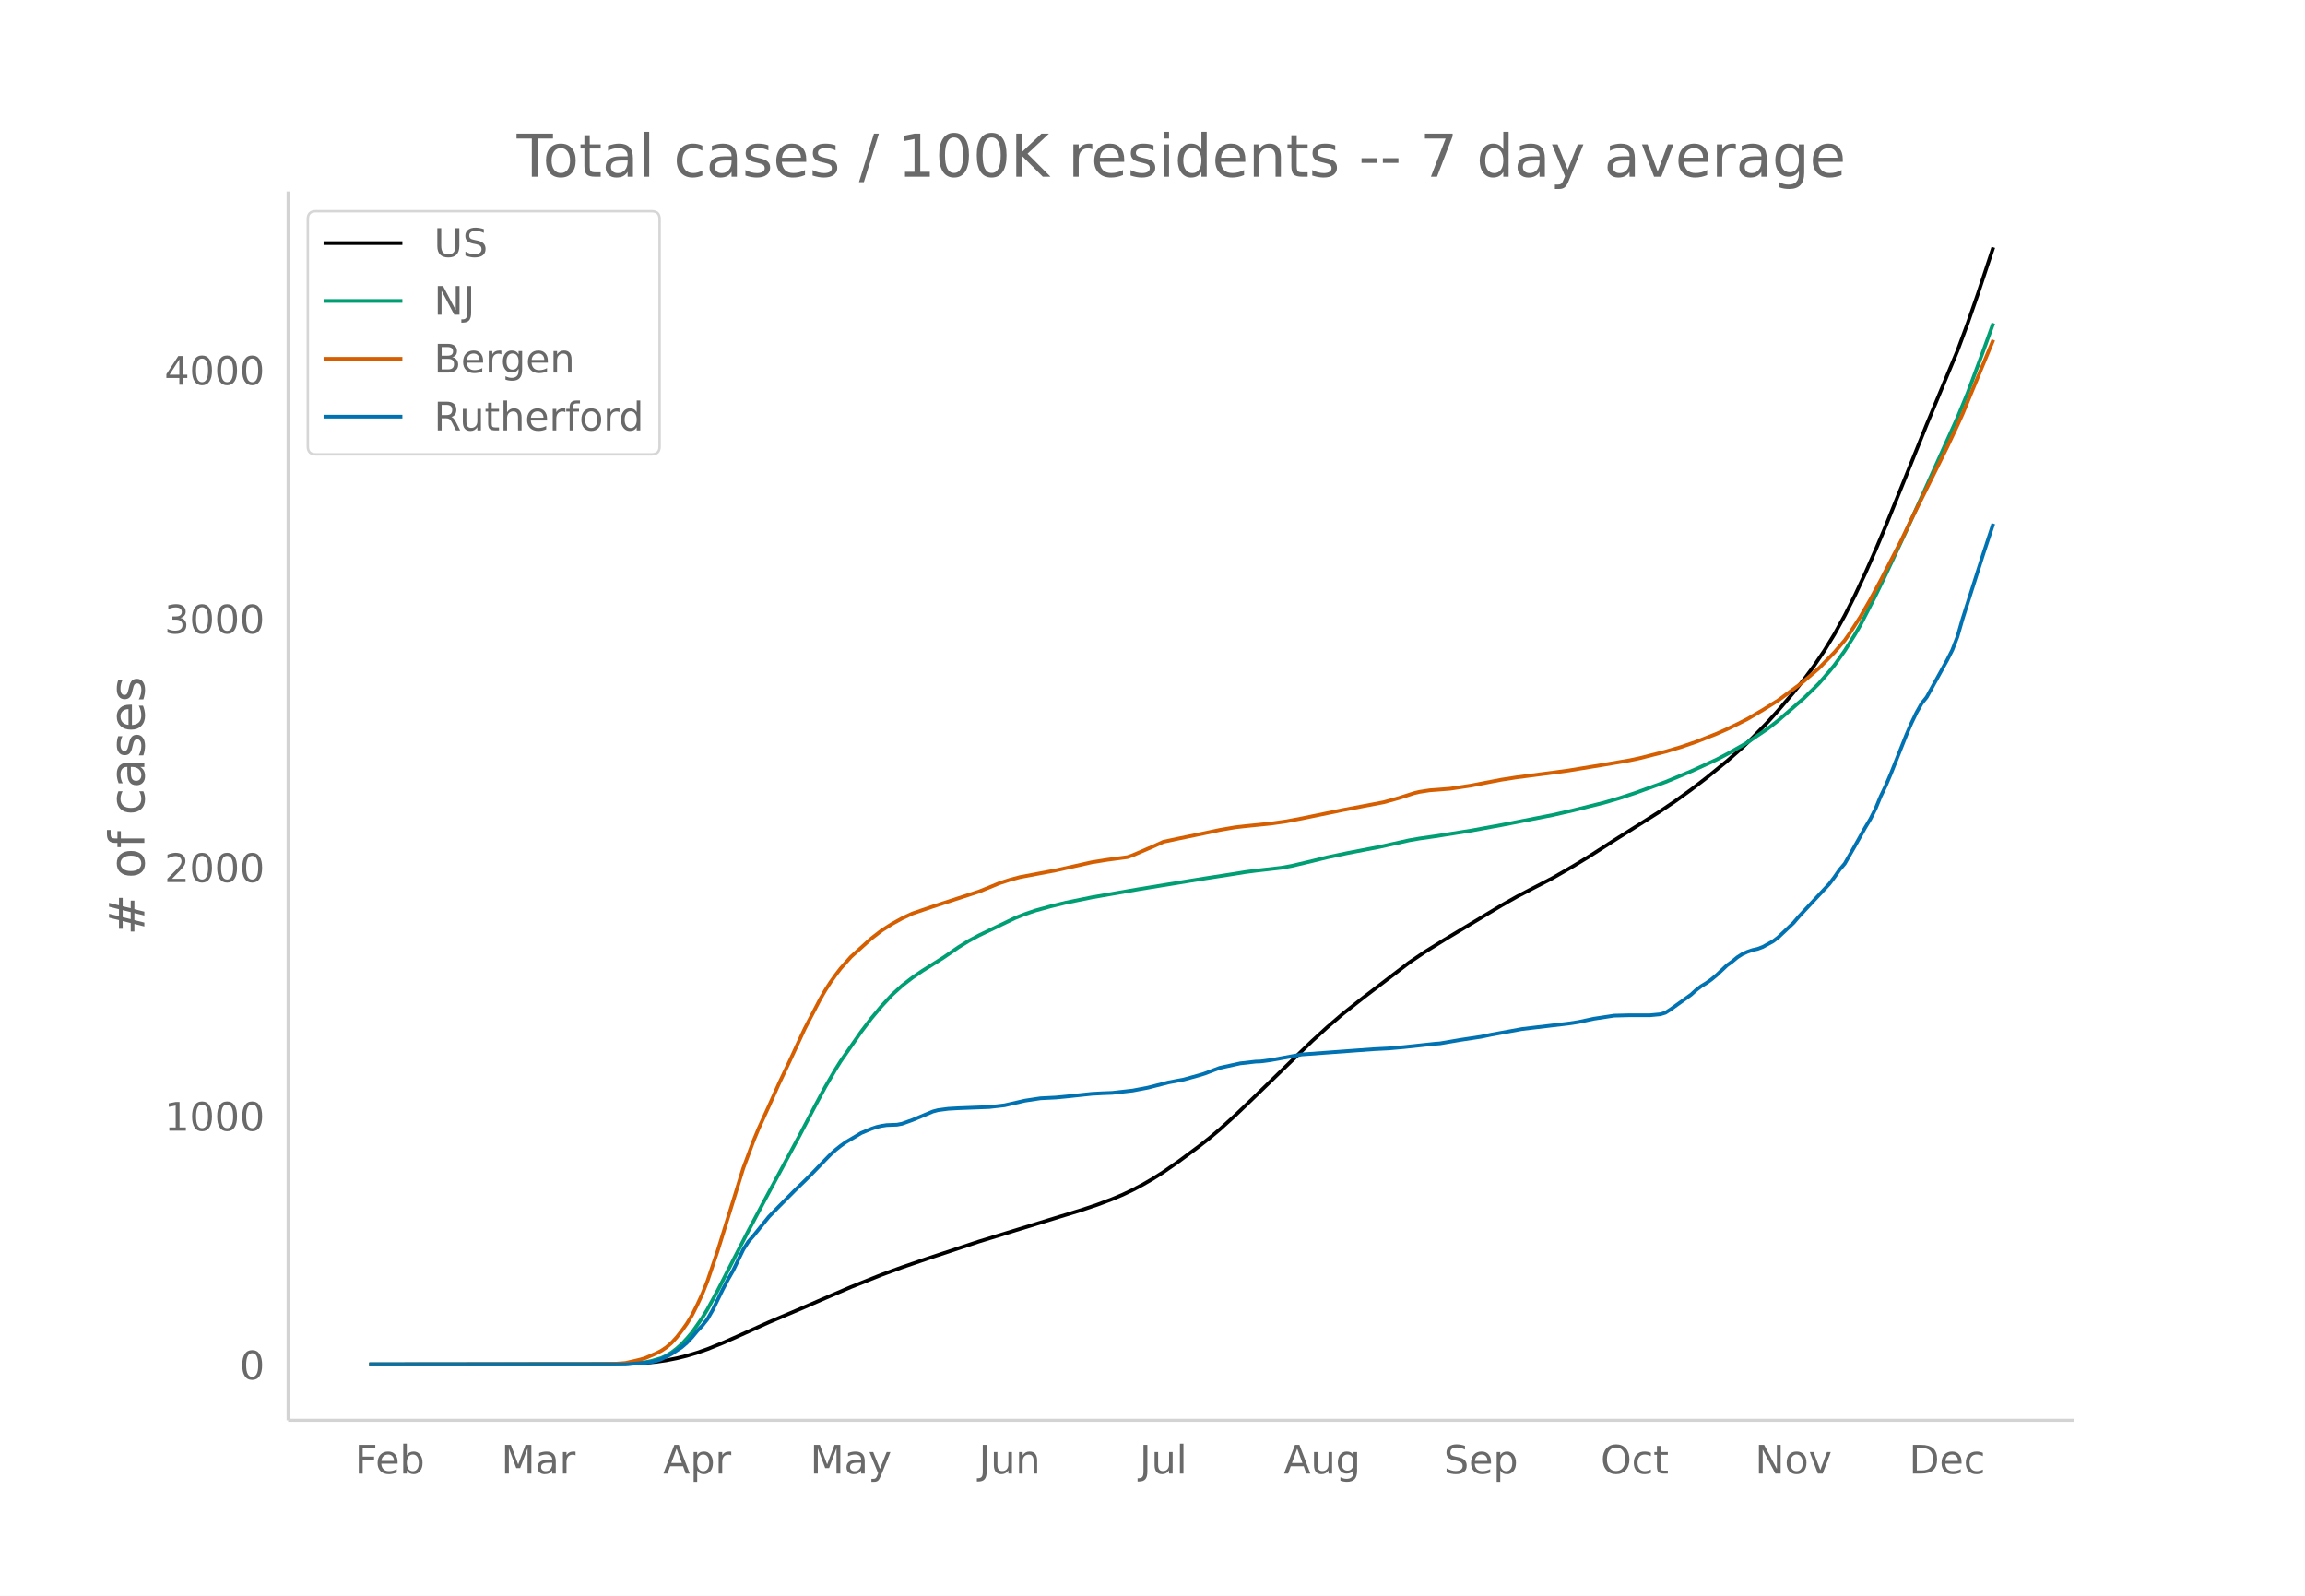
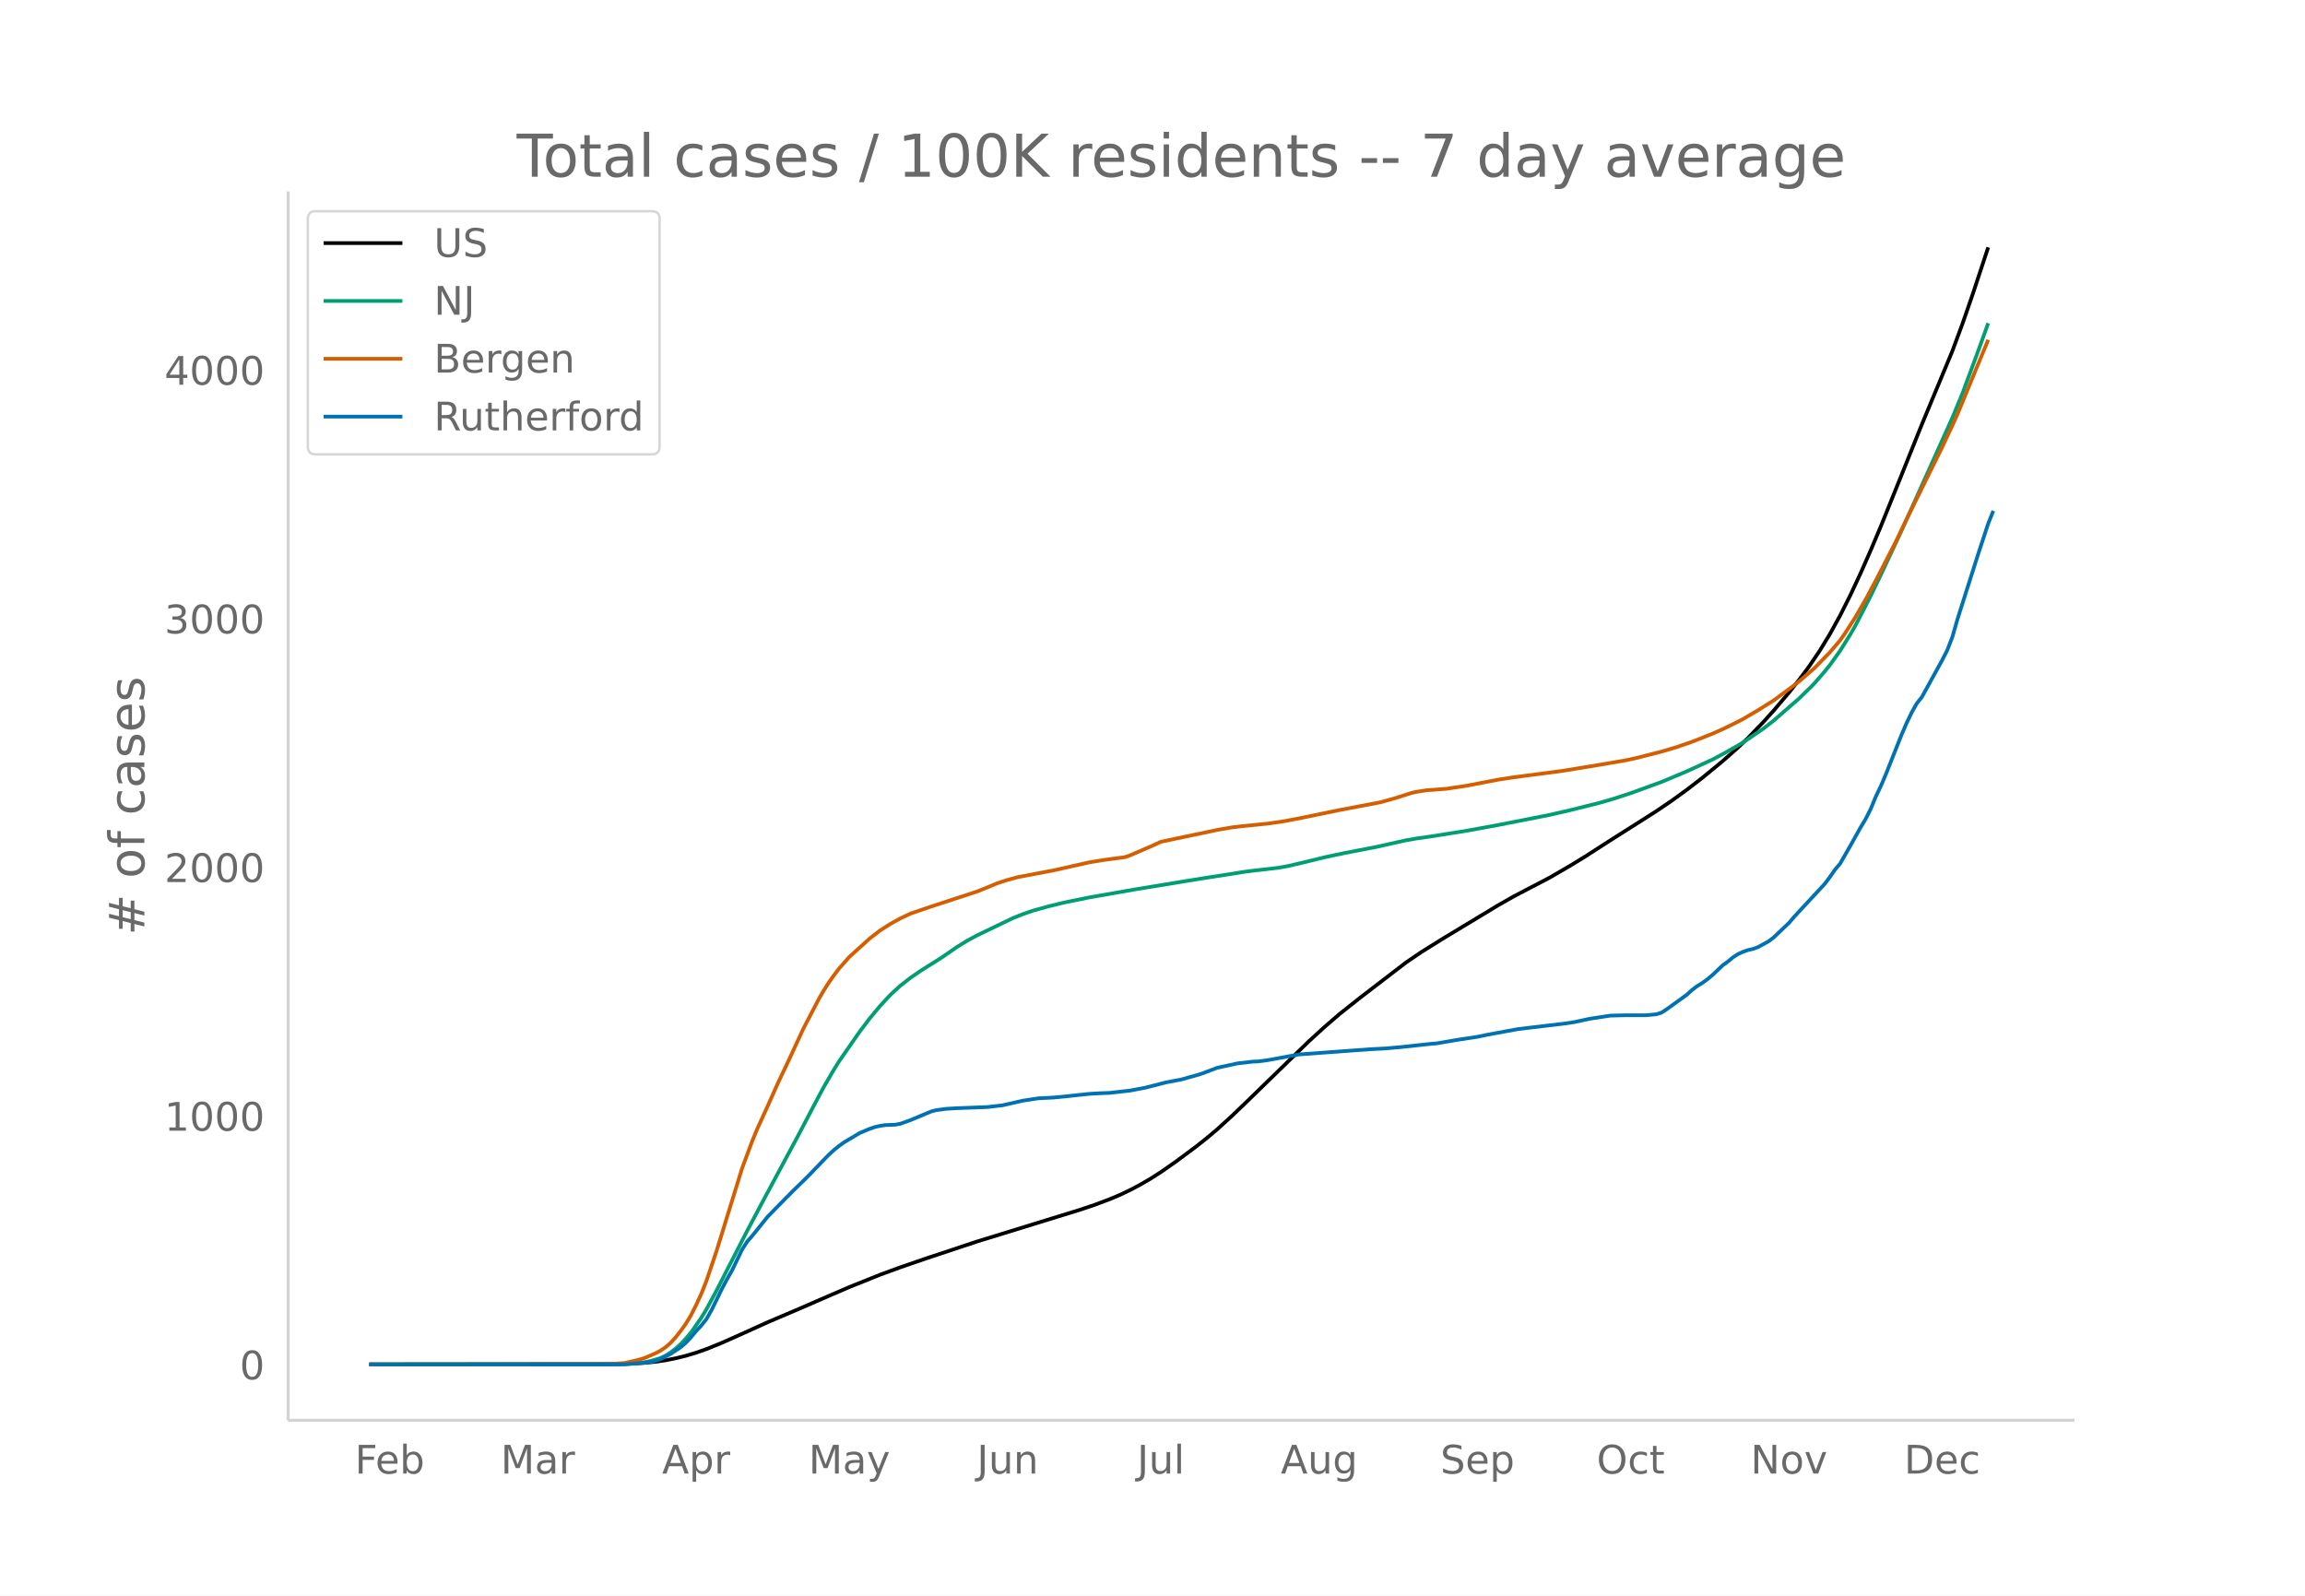
<svg xmlns="http://www.w3.org/2000/svg" xmlns:xlink="http://www.w3.org/1999/xlink" height="864" viewBox="0 0 936 648" width="1248">
  <defs>
    <style>*{stroke-linecap:butt;stroke-linejoin:round}</style>
  </defs>
  <g id="figure_1">
    <path d="M0 648h936V0H0z" fill="#fff" id="patch_1" />
    <g id="axes_1">
      <path d="M117 576.72h725.4V77.76H117z" fill="none" id="patch_2" />
-       <path clip-path="url(#pbe5aaaaf0e)" d="M149.973 554.04l97.774-.096 8.32-.184 6.242-.356 4.16-.422 4.161-.601 4.16-.83 4.161-1.021 4.16-1.25 4.161-1.454 6.241-2.524 6.241-2.758 12.482-5.63 14.562-6.188 8.321-3.623 10.402-4.47 12.482-4.997 8.32-3.038 10.402-3.567 20.803-6.888 33.285-10.23 8.321-2.555 6.241-2.085 6.241-2.34 4.16-1.745 4.161-1.98 4.16-2.2 4.161-2.415 4.161-2.643 6.24-4.357 8.322-6.174 4.16-3.292 4.161-3.491 6.241-5.662 6.241-5.98 24.964-24.207 6.24-5.69 6.241-5.362 8.322-6.576 18.722-14.328 6.241-4.229 8.321-5.176 22.884-13.774 6.24-3.545 6.241-3.27 8.322-4.312 8.32-4.805 6.242-3.799 10.401-6.678 8.321-5.248 10.402-6.588 6.24-4.219 6.242-4.507 6.24-4.797 8.322-6.808 6.24-5.505 4.161-3.978 6.241-6.457 4.16-4.613 6.242-7.325 4.16-5.192 4.16-5.595 4.161-6.137 4.161-6.792 4.16-7.53 4.161-8.23 4.16-8.884 4.161-9.406 4.161-9.822 8.321-20.558 8.321-20.66 12.482-29.929 4.16-11.202 4.161-11.977 6.241-18.844h0" fill="none" stroke="#000" stroke-linecap="round" stroke-width="1.5" id="line2d_1" />
-       <path clip-path="url(#pbe5aaaaf0e)" d="M149.973 554.04l99.854-.072 6.24-.222 4.162-.344 2.08-.295 2.08-.433 4.16-1.199 2.081-.996 2.08-1.289 2.08-1.59 2.08-1.864 2.081-2.24 2.08-2.44 4.161-5.938 2.08-3.422 4.161-7.652 4.16-8.148 8.322-16.133 6.24-11.734 14.563-27.002 6.24-11.894 4.161-7.77 4.16-7.12 2.081-3.314 8.321-11.945 4.161-5.493 4.16-4.97 4.161-4.488 4.16-3.81 4.161-3.22 4.16-2.845 8.322-5.224 6.241-4.291 4.16-2.572 4.161-2.242 14.562-7 4.16-1.648 4.161-1.426 6.241-1.713 6.241-1.525 10.402-2.115 18.722-3.264 20.803-3.401 6.241-1.008 12.482-1.932 4.16-.68 4.161-.542 10.402-1.19 4.16-.751 8.322-1.964 6.24-1.538 8.322-1.75 12.481-2.396 12.482-2.769 4.16-.718 6.242-.89 14.562-2.306 12.482-2.28 20.803-4.066 8.32-1.897 12.483-3.107 6.24-1.831 6.241-2.048 12.482-4.526 10.402-4.345 10.401-4.777 4.16-2.191 6.242-3.524 2.08-1.239 8.321-5.63 4.16-3.238 10.402-9.031 4.16-4.05 2.081-2.087 4.16-4.817 2.081-2.543 4.16-5.821 4.161-6.621 2.08-3.598 6.241-12.117 4.161-8.579 8.321-17.72 20.803-46.034 4.16-10.053 6.242-16.78 4.16-11.512h0" fill="none" stroke="#009e73" stroke-linecap="round" stroke-width="1.5" id="line2d_2" />
-       <path clip-path="url(#pbe5aaaaf0e)" d="M149.973 554.04l93.613-.093 6.241-.173 4.16-.308 4.161-.942 2.08-.513 2.08-.657 4.161-1.803 2.08-1.061 2.081-1.407 2.08-1.8 2.08-2.284 2.08-2.649 2.081-2.898 2.08-3.416 2.08-4.14 2.081-4.476 2.08-5.201 4.161-12.286 10.401-33.563 4.161-11.14 2.08-4.997 4.161-9.079 4.16-9.286 4.161-8.752 6.241-13.442 4.16-7.953 2.081-3.985 2.08-3.599 2.08-3.238 2.08-2.933 2.081-2.723 4.16-4.686 6.242-5.623 2.08-1.87 4.16-3.208 4.161-2.645 4.16-2.305 4.161-1.951 8.322-2.834 18.722-6.095 4.16-1.671 4.161-1.722 4.161-1.345 4.16-1.119 14.563-2.75 14.562-3.264 6.24-.998 8.322-1.111 2.08-.745 8.321-3.574 4.161-1.9 6.24-1.325 10.402-2.152 6.241-1.33 6.241-1.069 4.16-.48 10.402-1.052 6.241-.892 6.241-1.186 16.642-3.413 16.643-3.154 6.24-1.74 6.242-1.995 2.08-.49 4.16-.638 4.161-.307 4.16-.332 8.322-1.257 8.321-1.607 4.16-.794 6.242-.969 14.562-1.892 6.24-.844 14.563-2.384 10.401-1.783 4.16-.886 10.402-2.639 6.241-1.85 6.241-2.143 8.321-3.282 4.16-1.84 4.161-2.009 4.161-2.118 6.24-3.658 6.242-3.915 8.32-6.13 2.081-1.636 6.241-5.371 6.241-6.399 4.16-4.834 2.08-2.964 4.162-6.442 4.16-7.195 4.16-7.717 8.322-16.1 4.16-8.692 14.563-29.38 4.16-8.845 2.08-4.591 12.482-30.097h0" fill="none" stroke="#d55e00" stroke-linecap="round" stroke-width="1.5" id="line2d_3" />
-       <path clip-path="url(#pbe5aaaaf0e)" d="M149.973 554.04h104.015l8.32-.71 2.081-.236 2.08-.473 2.08-.709 4.161-2.128 4.16-2.758 2.081-1.813 2.08-2.206 2.08-2.522 2.081-2.207 2.08-2.6 2.08-3.626 4.161-8.512 2.08-3.94 2.08-3.625 4.161-8.59 2.08-3.232 2.081-2.364 6.241-7.724 4.16-4.255 6.241-6.305 4.161-4.02 2.08-2.049 6.241-6.462 2.08-2.128 2.08-1.891 2.081-1.656 2.08-1.497 4.161-2.443 2.08-1.261 4.161-1.734 2.08-.71 2.08-.472 2.08-.315 4.161-.158 2.08-.394 4.161-1.497 8.322-3.468 2.08-.552 4.16-.551 4.161-.237 12.482-.473 6.24-.709 8.322-1.891 6.24-.946 6.242-.315 4.16-.394 10.402-1.104 4.16-.236 4.161-.158 8.321-.945 6.241-1.183 8.321-2.128 6.241-1.182 6.241-1.733 2.08-.631 6.241-2.364 8.321-1.813 6.241-.71 2.08-.078 4.161-.552 12.482-2.285 29.124-2.128 6.241-.315 6.241-.552 12.482-1.34 2.08-.157 4.16-.71 4.161-.709 8.321-1.26 4.161-.868 12.482-2.285 18.723-2.207 4.16-.63 6.241-1.34 8.321-1.261 6.241-.158h8.321l4.16-.394 2.081-.63 2.08-1.34 8.322-5.99 2.08-1.891 2.08-1.576 2.08-1.261 2.08-1.498 2.081-1.734 4.16-3.94 2.081-1.498 2.08-1.733 2.08-1.34 2.081-.946 2.08-.71 2.08-.472 2.08-.788 4.161-2.286 2.08-1.576 6.242-5.91 2.08-2.444 12.482-13.398 2.08-2.758 2.08-2.995 2.08-2.443 4.161-7.25 4.16-7.409 2.081-3.467 2.08-4.098 2.08-5.044 2.081-4.335 2.08-4.886 6.241-15.683 2.08-4.808 2.08-4.334 2.081-3.704 2.08-2.601 8.322-15.053 2.08-4.098 2.08-5.36 2.08-7.25 8.322-26.086 4.16-12.61h0" fill="none" stroke="#0072b2" stroke-linecap="round" stroke-width="1.5" id="line2d_4" />
+       <path clip-path="url(#p68cc20bfe9)" d="M149.973 554.04l97.466-.096 8.295-.184 6.222-.356 4.147-.422 4.148-.601 4.147-.83 4.148-1.021 4.147-1.25 4.148-1.454 6.22-2.524 6.222-2.758 12.443-5.63 14.516-6.188 8.295-3.623 10.369-4.47 12.442-4.997 8.295-3.038 10.37-3.567 20.737-6.888 33.18-10.23 8.295-2.555 6.221-2.085 6.221-2.34 4.148-1.745 4.147-1.98 4.148-2.2 4.147-2.415 4.148-2.643 6.221-4.357 8.295-6.174 4.148-3.292 4.147-3.491 6.222-5.662 6.22-5.98 24.886-24.207 6.221-5.69 6.221-5.362 8.295-6.576 18.664-14.328 6.222-4.229 8.295-5.176 22.81-13.774 6.222-3.545 6.221-3.27 8.295-4.312 8.295-4.805 6.222-3.799 10.369-6.678 8.295-5.248 10.368-6.588 6.222-4.219 6.22-4.507 6.222-4.797 8.295-6.808 6.221-5.505 4.148-3.978 6.221-6.457 4.148-4.613 6.221-7.325 4.148-5.192 4.147-5.595 4.148-6.137 4.147-6.792 4.148-7.53 4.147-8.23 4.148-8.884 4.147-9.406 4.148-9.822 8.295-20.558 8.295-20.66 12.442-29.929 4.148-11.202 4.147-11.977 6.222-18.844h0" fill="none" stroke="#000" stroke-linecap="round" stroke-width="1.5" id="line2d_1" />
+       <path clip-path="url(#p68cc20bfe9)" d="M149.973 554.04l99.54-.072 6.221-.222 4.148-.344 2.074-.295 2.073-.433 4.148-1.199 2.074-.996 2.073-1.289 2.074-1.59 2.074-1.864 2.074-2.24 2.073-2.44 4.148-5.938 2.074-3.422 4.147-7.652 4.148-8.148 8.295-16.133 6.221-11.734 14.516-27.002 6.222-11.894 4.147-7.77 4.148-7.12 2.073-3.314 8.295-11.945 4.148-5.493 4.147-4.97 4.148-4.488 4.147-3.81 4.148-3.22 4.147-2.845 8.295-5.224 6.222-4.291 4.147-2.572 4.148-2.242 14.516-7 4.148-1.648 4.147-1.426 6.221-1.713 6.222-1.525 10.368-2.115 18.664-3.264 20.738-3.401 6.221-1.008 12.443-1.932 4.147-.68 4.148-.542 10.368-1.19 4.148-.751 8.295-1.964 6.221-1.538 8.295-1.75 12.443-2.396 12.442-2.769 4.148-.718 6.221-.89 14.516-2.306 12.443-2.28 20.737-4.066 8.295-1.897 12.443-3.107 6.221-1.831 6.222-2.048 12.442-4.526 10.369-4.345 10.369-4.777 4.147-2.191 6.221-3.524 2.074-1.239 8.295-5.63 4.148-3.238 10.369-9.031 4.147-4.05 2.074-2.087 4.147-4.817 2.074-2.543 4.148-5.821 4.147-6.621 2.074-3.598 6.221-12.117 4.148-8.579 8.295-17.72 20.737-46.034 4.148-10.053 6.221-16.78 4.148-11.512h0" fill="none" stroke="#009e73" stroke-linecap="round" stroke-width="1.5" id="line2d_2" />
+       <path clip-path="url(#p68cc20bfe9)" d="M149.973 554.04l93.319-.093 6.221-.173 4.148-.308 4.147-.942 2.074-.513 2.074-.657 4.147-1.803 2.074-1.061 2.074-1.407 2.073-1.8 2.074-2.284 2.074-2.649 2.074-2.898 2.073-3.416 2.074-4.14 2.074-4.476 2.074-5.201 4.147-12.286 10.369-33.563 4.147-11.14 2.074-4.997 4.148-9.079 4.147-9.286 4.148-8.752 6.221-13.442 4.148-7.953 2.073-3.985 2.074-3.599 2.074-3.238 2.074-2.933 2.073-2.723 4.148-4.686 6.221-5.623 2.074-1.87 4.147-3.208 4.148-2.645 4.147-2.305 4.148-1.951 8.295-2.834 18.664-6.095 4.147-1.671 4.148-1.722 4.147-1.345 4.148-1.119 14.516-2.75 14.516-3.264 6.222-.998 8.295-1.111 2.073-.745 8.295-3.574 4.148-1.9 6.221-1.325 10.369-2.152 6.221-1.33 6.222-1.069 4.147-.48 10.369-1.052 6.221-.892 6.221-1.186 16.59-3.413 16.59-3.154 6.222-1.74 6.221-1.995 2.074-.49 4.147-.638 4.148-.307 4.147-.332 8.295-1.257 8.295-1.607 4.148-.794 6.221-.969 14.516-1.892 6.222-.844 14.516-2.384 10.369-1.783 4.147-.886 10.37-2.639 6.22-1.85 6.222-2.143 8.295-3.282 4.147-1.84 4.148-2.009 4.147-2.118 6.221-3.658 6.222-3.915 8.295-6.13 2.074-1.636 6.22-5.371 6.222-6.399 4.148-4.834 2.073-2.964 4.148-6.442 4.147-7.195 4.148-7.717 8.295-16.1 4.147-8.692 14.517-29.38 4.147-8.845 2.074-4.591 12.443-30.097h0" fill="none" stroke="#d55e00" stroke-linecap="round" stroke-width="1.5" id="line2d_3" />
+       <path clip-path="url(#p68cc20bfe9)" d="M149.973 554.04H253.66l8.295-.71 2.073-.236 2.074-.473 2.074-.709 4.147-2.128 4.148-2.758 2.074-1.813 2.073-2.206 2.074-2.522 2.074-2.207 2.074-2.6 2.073-3.626 4.148-8.512 2.074-3.94 2.073-3.625 4.148-8.59 2.074-3.232 2.073-2.364 6.222-7.724 4.147-4.255 6.222-6.305 4.147-4.02 2.074-2.049 6.221-6.462 2.074-2.128 2.074-1.891 2.073-1.656 2.074-1.497 4.148-2.443 2.073-1.261 4.148-1.734 2.074-.71 2.073-.472 2.074-.315 4.148-.158 2.073-.394 4.148-1.497 8.295-3.468 2.074-.552 4.147-.551 4.148-.237 12.442-.473 6.222-.709 8.295-1.891 6.22-.946 6.222-.315 4.148-.394 10.368-1.104 4.148-.236 4.147-.158 8.295-.945 6.222-1.183 8.295-2.128 6.221-1.182 6.221-1.733 2.074-.631 6.221-2.364 8.295-1.813 6.222-.71 2.073-.078 4.148-.552 12.442-2.285 29.033-2.128 6.221-.315 6.222-.552 12.442-1.34 2.074-.157 4.147-.71 4.148-.709 8.295-1.26 4.147-.868 12.443-2.285 18.664-2.207 4.147-.63 6.222-1.34 8.295-1.261 6.22-.158h8.296l4.147-.394 2.074-.63 2.074-1.34 8.295-5.99 2.074-1.891 2.073-1.576 2.074-1.261 2.074-1.498 2.074-1.734 4.147-3.94 2.074-1.498 2.074-1.733 2.073-1.34 2.074-.946 2.074-.71 2.074-.472 2.073-.788 4.148-2.286 2.074-1.576 6.221-5.91 2.074-2.444 12.442-13.398 2.074-2.758 2.074-2.995 2.074-2.443 4.147-7.25 4.148-7.409 2.073-3.467 2.074-4.098 2.074-5.044 2.074-4.335 2.073-4.886 6.222-15.683 2.073-4.808 2.074-4.334 2.074-3.704 2.074-2.601 8.295-15.053 2.073-4.098 2.074-5.36 2.074-7.25 8.295-26.086 4.148-12.61 2.073-5.201h0" fill="none" stroke="#0072b2" stroke-linecap="round" stroke-width="1.5" id="line2d_4" />
      <path d="M117 576.72V77.76" fill="none" stroke="#d3d3d3" stroke-linecap="square" stroke-width="1.25" id="patch_3" />
      <path d="M117 576.72h725.4" fill="none" stroke="#d3d3d3" stroke-linecap="square" stroke-width="1.25" id="patch_4" />
      <g id="matplotlib.axis_1">
        <g id="xtick_1">
-           <g transform="matrix(.16 0 0 -.16 144.131 598.378)" fill="#696969" id="text_1">
+           <g transform="matrix(.16 0 0 -.16 144.105 598.378)" fill="#696969" id="text_1">
            <defs>
              <path d="M9.813 72.906h41.89v-8.312H19.672V43.109h28.906v-8.297H19.672V0h-9.86z" id="DejaVuSans-70" />
              <path d="M56.203 29.594v-4.39H14.891q.593-9.282 5.593-14.142 5-4.859 13.938-4.859 5.172 0 10.031 1.266 4.86 1.265 9.656 3.812v-8.5Q49.266.734 44.187-.344 39.11-1.422 33.892-1.422q-13.094 0-20.735 7.61-7.64 7.625-7.64 20.625 0 13.421 7.25 21.296Q20.016 56 32.328 56q11.031 0 17.453-7.11 6.422-7.093 6.422-19.296zm-8.984 2.64q-.094 7.36-4.125 11.75-4.032 4.407-10.672 4.407-7.516 0-12.031-4.25-4.516-4.25-5.203-11.97z" id="DejaVuSans-101" />
              <path d="M48.688 27.297q0 9.906-4.079 15.547-4.078 5.64-11.203 5.64-7.14 0-11.218-5.64-4.079-5.64-4.079-15.547 0-9.906 4.078-15.547 4.079-5.64 11.22-5.64 7.124 0 11.202 5.64t4.078 15.547zM18.108 46.39q2.844 4.875 7.157 7.234Q29.594 56 35.594 56q9.968 0 16.187-7.906 6.235-7.907 6.235-20.797T51.78 6.484q-6.218-7.906-16.187-7.906-6 0-10.328 2.375-4.313 2.375-7.157 7.25V0H9.08v75.984h9.03z" id="DejaVuSans-98" />
            </defs>
            <use xlink:href="#DejaVuSans-70" />
            <use x="52.02" xlink:href="#DejaVuSans-101" />
            <use x="113.543" xlink:href="#DejaVuSans-98" />
          </g>
        </g>
        <g id="xtick_2">
-           <g transform="matrix(.16 0 0 -.16 203.529 598.378)" fill="#696969" id="text_2">
+           <g transform="matrix(.16 0 0 -.16 203.313 598.378)" fill="#696969" id="text_2">
            <defs>
              <path d="M9.813 72.906h14.703l18.593-49.61 18.703 49.61h14.704V0H66.89v64.016l-18.797-50h-9.907l-18.796 50V0H9.813z" id="DejaVuSans-77" />
              <path d="M34.281 27.484q-10.89 0-15.093-2.484-4.204-2.484-4.204-8.5 0-4.781 3.157-7.594 3.156-2.797 8.562-2.797 7.485 0 12 5.297 4.516 5.297 4.516 14.078v2zm17.922 3.72V0H43.22v8.297Q40.14 3.328 35.547.953q-4.594-2.375-11.234-2.375-8.391 0-13.36 4.719Q6 8.016 6 15.922q0 9.219 6.172 13.906 6.187 4.688 18.437 4.688h12.61v.89q0 6.203-4.078 9.594-4.078 3.39-11.453 3.39-4.688 0-9.141-1.124-4.438-1.125-8.531-3.375v8.312q4.921 1.906 9.562 2.844 4.64.953 9.031.953 11.875 0 17.735-6.156 5.86-6.14 5.86-18.64z" id="DejaVuSans-97" />
              <path d="M41.11 46.297q-1.516.875-3.297 1.281Q36.03 48 33.89 48q-7.625 0-11.703-4.953-4.079-4.953-4.079-14.234V0H9.08v54.688h9.03v-8.5q2.844 4.984 7.375 7.39Q30.031 56 36.531 56q.922 0 2.047-.125 1.125-.11 2.484-.36z" id="DejaVuSans-114" />
            </defs>
            <use xlink:href="#DejaVuSans-77" />
            <use x="86.279" xlink:href="#DejaVuSans-97" />
            <use x="147.559" xlink:href="#DejaVuSans-114" />
          </g>
        </g>
        <g id="xtick_3">
-           <g transform="matrix(.16 0 0 -.16 269.272 598.378)" fill="#696969" id="text_3">
+           <g transform="matrix(.16 0 0 -.16 268.853 598.378)" fill="#696969" id="text_3">
            <defs>
              <path d="M34.188 63.188L20.797 26.906h26.812zm-5.579 9.718h11.188L67.578 0h-10.25l-6.64 18.703h-32.86L11.188 0H.78z" id="DejaVuSans-65" />
              <path d="M18.11 8.203v-29H9.077v75.484h9.031v-8.296q2.844 4.875 7.157 7.234Q29.594 56 35.594 56q9.968 0 16.187-7.906 6.235-7.907 6.235-20.797T51.78 6.484q-6.218-7.906-16.187-7.906-6 0-10.328 2.375-4.313 2.375-7.157 7.25zm30.578 19.094q0 9.906-4.079 15.547-4.078 5.64-11.203 5.64-7.14 0-11.218-5.64-4.079-5.64-4.079-15.547 0-9.906 4.078-15.547 4.079-5.64 11.22-5.64 7.124 0 11.202 5.64t4.078 15.547z" id="DejaVuSans-112" />
            </defs>
            <use xlink:href="#DejaVuSans-65" />
            <use x="68.408" xlink:href="#DejaVuSans-112" />
            <use x="131.885" xlink:href="#DejaVuSans-114" />
          </g>
        </g>
        <g id="xtick_4">
-           <g transform="matrix(.16 0 0 -.16 328.98 598.378)" fill="#696969" id="text_4">
+           <g transform="matrix(.16 0 0 -.16 328.366 598.378)" fill="#696969" id="text_4">
            <defs>
              <path d="M32.172-5.078q-3.797-9.766-7.422-12.735-3.61-2.984-9.656-2.984H7.906v7.516h5.282q3.703 0 5.75 1.765Q21-9.766 23.483-3.219l1.61 4.094-22.11 53.813H12.5l17.094-42.766 17.093 42.766h9.516z" id="DejaVuSans-121" />
            </defs>
            <use xlink:href="#DejaVuSans-77" />
            <use x="86.279" xlink:href="#DejaVuSans-97" />
            <use x="147.559" xlink:href="#DejaVuSans-121" />
          </g>
        </g>
        <g id="xtick_5">
-           <g transform="matrix(.16 0 0 -.16 397.51 598.378)" fill="#696969" id="text_5">
+           <g transform="matrix(.16 0 0 -.16 396.692 598.378)" fill="#696969" id="text_5">
            <defs>
              <path d="M9.813 72.906h9.859V5.078q0-13.187-5-19.14-5-5.954-16.094-5.954h-3.75v8.297h3.078q6.531 0 9.219 3.672Q9.813-4.39 9.813 5.078z" id="DejaVuSans-74" />
              <path d="M8.5 21.578v33.11h8.984V21.922q0-7.766 3.016-11.656 3.031-3.875 9.094-3.875 7.265 0 11.484 4.64 4.234 4.64 4.234 12.656v31h8.985V0h-8.984v8.406Q42.047 3.422 37.718 1q-4.313-2.422-10.032-2.422-9.421 0-14.312 5.86Q8.5 10.296 8.5 21.578zM31.11 56z" id="DejaVuSans-117" />
              <path d="M54.89 33.016V0h-8.984v32.719q0 7.765-3.031 11.61-3.031 3.858-9.078 3.858-7.281 0-11.484-4.64-4.204-4.625-4.204-12.64V0H9.08v54.688h9.03v-8.5q3.235 4.937 7.594 7.374Q30.078 56 35.797 56q9.422 0 14.25-5.828 4.844-5.828 4.844-17.156z" id="DejaVuSans-110" />
            </defs>
            <use xlink:href="#DejaVuSans-74" />
            <use x="29.492" xlink:href="#DejaVuSans-117" />
            <use x="92.871" xlink:href="#DejaVuSans-110" />
          </g>
        </g>
        <g id="xtick_6">
-           <g transform="matrix(.16 0 0 -.16 462.766 598.378)" fill="#696969" id="text_6">
+           <g transform="matrix(.16 0 0 -.16 461.752 598.378)" fill="#696969" id="text_6">
            <defs>
              <path d="M9.422 75.984h8.984V0H9.422z" id="DejaVuSans-108" />
            </defs>
            <use xlink:href="#DejaVuSans-74" />
            <use x="29.492" xlink:href="#DejaVuSans-117" />
            <use x="92.871" xlink:href="#DejaVuSans-108" />
          </g>
        </g>
        <g id="xtick_7">
-           <g transform="matrix(.16 0 0 -.16 521.287 598.378)" fill="#696969" id="text_7">
+           <g transform="matrix(.16 0 0 -.16 520.07 598.378)" fill="#696969" id="text_7">
            <defs>
              <path d="M45.406 27.984q0 9.766-4.031 15.125-4.016 5.375-11.297 5.375-7.219 0-11.25-5.375-4.031-5.359-4.031-15.125 0-9.718 4.031-15.093t11.25-5.375q7.281 0 11.297 5.375 4.031 5.375 4.031 15.093zm8.985-21.203q0-13.953-6.203-20.765Q42-20.797 29.203-20.797q-4.734 0-8.937.703-4.203.703-8.157 2.172v8.735q3.954-2.141 7.813-3.157 3.86-1.031 7.86-1.031 8.843 0 13.234 4.61 4.39 4.609 4.39 13.937v4.453q-2.781-4.844-7.125-7.234Q33.938 0 27.875 0 17.828 0 11.672 7.656q-6.156 7.672-6.156 20.328 0 12.688 6.156 20.344Q17.828 56 27.875 56q6.063 0 10.406-2.39 4.344-2.391 7.125-7.22v8.297h8.985z" id="DejaVuSans-103" />
            </defs>
            <use xlink:href="#DejaVuSans-65" />
            <use x="68.408" xlink:href="#DejaVuSans-117" />
            <use x="131.787" xlink:href="#DejaVuSans-103" />
          </g>
        </g>
        <g id="xtick_8">
-           <g transform="matrix(.16 0 0 -.16 586.317 598.378)" fill="#696969" id="text_8">
+           <g transform="matrix(.16 0 0 -.16 584.898 598.378)" fill="#696969" id="text_8">
            <defs>
              <path d="M53.516 70.516V60.89q-5.61 2.687-10.594 4-4.984 1.328-9.625 1.328-8.047 0-12.422-3.125t-4.375-8.89q0-4.845 2.906-7.313 2.907-2.453 11.016-3.97l5.953-1.218q11.031-2.11 16.281-7.406 5.25-5.297 5.25-14.172 0-10.61-7.11-16.078-7.093-5.469-20.812-5.469-5.172 0-11.015 1.172Q13.14.922 6.89 3.219v10.156q6-3.36 11.765-5.078 5.766-1.703 11.328-1.703 8.438 0 13.032 3.312 4.593 3.328 4.593 9.485 0 5.359-3.297 8.39-3.296 3.032-10.812 4.547L27.484 33.5q-11.03 2.188-15.968 6.875-4.922 4.688-4.922 13.047 0 9.672 6.812 15.234 6.813 5.563 18.766 5.563 5.14 0 10.453-.938 5.328-.922 10.89-2.765z" id="DejaVuSans-83" />
            </defs>
            <use xlink:href="#DejaVuSans-83" />
            <use x="63.477" xlink:href="#DejaVuSans-101" />
            <use x="125" xlink:href="#DejaVuSans-112" />
          </g>
        </g>
        <g id="xtick_9">
-           <g transform="matrix(.16 0 0 -.16 649.974 598.378)" fill="#696969" id="text_9">
+           <g transform="matrix(.16 0 0 -.16 648.358 598.378)" fill="#696969" id="text_9">
            <defs>
              <path d="M39.406 66.219q-10.75 0-17.078-8.016-6.312-8-6.312-21.828 0-13.766 6.312-21.781 6.328-8 17.078-8 10.735 0 17.016 8 6.281 8.015 6.281 21.781 0 13.828-6.281 21.828-6.281 8.016-17.016 8.016zm0 8q15.328 0 24.5-10.281 9.188-10.282 9.188-27.563 0-17.234-9.188-27.516-9.172-10.28-24.5-10.28-15.375 0-24.593 10.25-9.204 10.265-9.204 27.546t9.204 27.563q9.218 10.28 24.593 10.28z" id="DejaVuSans-79" />
              <path d="M48.781 52.594v-8.407q-3.812 2.11-7.64 3.157-3.828 1.047-7.735 1.047-8.75 0-13.593-5.547-4.829-5.532-4.829-15.547 0-10.016 4.829-15.563 4.843-5.53 13.593-5.53 3.907 0 7.735 1.046 3.828 1.047 7.64 3.156V2.094Q45.016.344 40.984-.531q-4.015-.89-8.562-.89-12.36 0-19.64 7.765-7.266 7.765-7.266 20.953 0 13.375 7.343 21.031Q20.22 56 33.016 56q4.14 0 8.093-.86 3.953-.843 7.672-2.546z" id="DejaVuSans-99" />
              <path d="M18.313 70.219V54.688h18.5v-6.985h-18.5V18.016q0-6.688 1.828-8.594 1.828-1.906 7.453-1.906h9.218V0h-9.218q-10.407 0-14.36 3.875-3.953 3.89-3.953 14.14v29.688H2.687v6.984h6.594V70.22z" id="DejaVuSans-116" />
            </defs>
            <use xlink:href="#DejaVuSans-79" />
            <use x="78.711" xlink:href="#DejaVuSans-99" />
            <use x="133.691" xlink:href="#DejaVuSans-116" />
          </g>
        </g>
        <g id="xtick_10">
-           <g transform="matrix(.16 0 0 -.16 712.68 598.378)" fill="#696969" id="text_10">
+           <g transform="matrix(.16 0 0 -.16 710.862 598.378)" fill="#696969" id="text_10">
            <defs>
              <path d="M9.813 72.906h13.28l32.329-60.984v60.984h9.562V0h-13.28L19.39 60.984V0H9.813z" id="DejaVuSans-78" />
              <path d="M30.61 48.39q-7.22 0-11.422-5.64-4.204-5.64-4.204-15.453 0-9.813 4.172-15.453 4.188-5.64 11.453-5.64 7.188 0 11.375 5.655 4.203 5.672 4.203 15.438 0 9.719-4.203 15.406-4.187 5.688-11.375 5.688zm0 7.61q11.718 0 18.406-7.625 6.703-7.61 6.703-21.078 0-13.422-6.703-21.078-6.688-7.64-18.407-7.64-11.765 0-18.437 7.64-6.656 7.656-6.656 21.078 0 13.469 6.656 21.078Q18.844 56 30.609 56z" id="DejaVuSans-111" />
              <path d="M2.984 54.688H12.5L29.594 8.797l17.093 45.89h9.516L35.687 0H23.485z" id="DejaVuSans-118" />
            </defs>
            <use xlink:href="#DejaVuSans-78" />
            <use x="74.805" xlink:href="#DejaVuSans-111" />
            <use x="135.986" xlink:href="#DejaVuSans-118" />
          </g>
        </g>
        <g id="xtick_11">
-           <g transform="matrix(.16 0 0 -.16 775.223 598.378)" fill="#696969" id="text_11">
+           <g transform="matrix(.16 0 0 -.16 773.208 598.378)" fill="#696969" id="text_11">
            <defs>
              <path d="M19.672 64.797V8.109h11.922q15.093 0 22.093 6.829 7 6.843 7 21.593 0 14.64-7 21.453-7 6.813-22.093 6.813zm-9.86 8.11h20.266q21.188 0 31.094-8.813 9.922-8.813 9.922-27.563 0-18.86-9.969-27.703Q51.172 0 30.078 0H9.813z" id="DejaVuSans-68" />
            </defs>
            <use xlink:href="#DejaVuSans-68" />
            <use x="77.002" xlink:href="#DejaVuSans-101" />
            <use x="138.525" xlink:href="#DejaVuSans-99" />
          </g>
        </g>
      </g>
      <g id="matplotlib.axis_2">
        <g id="ytick_1">
          <g transform="matrix(.16 0 0 -.16 97.32 560.119)" fill="#696969" id="text_12">
            <defs>
              <path d="M31.781 66.406q-7.61 0-11.453-7.5Q16.5 51.422 16.5 36.375q0-14.984 3.828-22.484 3.844-7.5 11.453-7.5 7.672 0 11.5 7.5 3.844 7.5 3.844 22.484 0 15.047-3.844 22.531-3.828 7.5-11.5 7.5zm0 7.813q12.266 0 18.735-9.703 6.468-9.688 6.468-28.141 0-18.406-6.468-28.11-6.47-9.687-18.735-9.687-12.25 0-18.718 9.688-6.47 9.703-6.47 28.109 0 18.453 6.47 28.14Q19.53 74.22 31.78 74.22z" id="DejaVuSans-48" />
            </defs>
            <use xlink:href="#DejaVuSans-48" />
          </g>
        </g>
        <g id="ytick_2">
          <g transform="matrix(.16 0 0 -.16 66.78 459.146)" fill="#696969" id="text_13">
            <defs>
              <path d="M12.406 8.297h16.11v55.625l-17.532-3.516v8.985l17.438 3.515h9.86V8.296H54.39V0H12.406z" id="DejaVuSans-49" />
            </defs>
            <use xlink:href="#DejaVuSans-49" />
            <use x="63.623" xlink:href="#DejaVuSans-48" />
            <use x="127.246" xlink:href="#DejaVuSans-48" />
            <use x="190.869" xlink:href="#DejaVuSans-48" />
          </g>
        </g>
        <g id="ytick_3">
          <g transform="matrix(.16 0 0 -.16 66.78 358.173)" fill="#696969" id="text_14">
            <defs>
              <path d="M19.188 8.297h34.421V0H7.33v8.297q5.609 5.812 15.296 15.594 9.703 9.797 12.188 12.64 4.734 5.313 6.609 9 1.89 3.688 1.89 7.25 0 5.813-4.078 9.469-4.078 3.672-10.625 3.672-4.64 0-9.797-1.61-5.14-1.609-11-4.89v9.969Q13.767 71.78 18.938 73q5.188 1.219 9.485 1.219 11.328 0 18.062-5.672 6.735-5.656 6.735-15.125 0-4.5-1.688-8.531-1.672-4.016-6.125-9.485-1.218-1.422-7.765-8.187-6.532-6.766-18.453-18.922z" id="DejaVuSans-50" />
            </defs>
            <use xlink:href="#DejaVuSans-50" />
            <use x="63.623" xlink:href="#DejaVuSans-48" />
            <use x="127.246" xlink:href="#DejaVuSans-48" />
            <use x="190.869" xlink:href="#DejaVuSans-48" />
          </g>
        </g>
        <g id="ytick_4">
          <g transform="matrix(.16 0 0 -.16 66.78 257.2)" fill="#696969" id="text_15">
            <defs>
              <path d="M40.578 39.313Q47.656 37.797 51.625 33q3.984-4.781 3.984-11.813 0-10.78-7.422-16.703-7.421-5.906-21.093-5.906-4.578 0-9.438.906-4.86.907-10.031 2.72v9.515q4.094-2.39 8.969-3.61 4.89-1.218 10.218-1.218 9.266 0 14.125 3.656 4.86 3.656 4.86 10.64 0 6.454-4.516 10.079-4.515 3.64-12.562 3.64h-8.5v8.11h8.89q7.266 0 11.125 2.906 3.86 2.906 3.86 8.375 0 5.61-3.985 8.61-3.968 3.015-11.39 3.015-4.063 0-8.703-.89-4.641-.876-10.203-2.72v8.782q5.624 1.562 10.53 2.344 4.907.78 9.25.78 11.235 0 17.766-5.109 6.547-5.093 6.547-13.78 0-6.063-3.468-10.235-3.47-4.172-9.86-5.782z" id="DejaVuSans-51" />
            </defs>
            <use xlink:href="#DejaVuSans-51" />
            <use x="63.623" xlink:href="#DejaVuSans-48" />
            <use x="127.246" xlink:href="#DejaVuSans-48" />
            <use x="190.869" xlink:href="#DejaVuSans-48" />
          </g>
        </g>
        <g id="ytick_5">
          <g transform="matrix(.16 0 0 -.16 66.78 156.228)" fill="#696969" id="text_16">
            <defs>
              <path d="M37.797 64.313L12.89 25.39h24.906zm-2.594 8.593H47.61V25.391h10.407v-8.203H47.609V0h-9.812v17.188H4.89v9.515z" id="DejaVuSans-52" />
            </defs>
            <use xlink:href="#DejaVuSans-52" />
            <use x="63.623" xlink:href="#DejaVuSans-48" />
            <use x="127.246" xlink:href="#DejaVuSans-48" />
            <use x="190.869" xlink:href="#DejaVuSans-48" />
          </g>
        </g>
        <g transform="matrix(0 -.2 -.2 0 58.62 379.813)" fill="#696969" id="text_17">
          <defs>
            <path d="M51.125 44H36.922l-4.11-16.313h14.313zm-7.328 27.781l-5.078-20.265h14.265L58.11 71.78h7.813L60.89 51.516h15.234V44h-17.14l-4-16.313h15.53V20.22H53.079L48 0h-7.813l5.032 20.219H30.906L25.875 0h-7.86l5.079 20.219H7.719v7.468h17.187L29 44H13.281v7.516h17.625l4.985 20.265z" id="DejaVuSans-35" />
            <path d="M37.11 75.984V68.5h-8.594q-4.828 0-6.72-1.953-1.874-1.953-1.874-7.031v-4.828h14.797v-6.985H19.922V0H10.89v47.703H2.297v6.984h8.594V58.5q0 9.125 4.25 13.297 4.25 4.187 13.468 4.187z" id="DejaVuSans-102" />
            <path d="M44.281 53.078v-8.5q-3.797 1.953-7.906 2.922-4.094.984-8.5.984-6.688 0-10.031-2.047-3.344-2.046-3.344-6.156 0-3.125 2.39-4.906 2.391-1.781 9.626-3.39l3.078-.688q9.562-2.047 13.593-5.781 4.032-3.735 4.032-10.422 0-7.625-6.032-12.078-6.03-4.438-16.578-4.438-4.39 0-9.156.86Q10.688.296 5.422 2v9.281q4.984-2.594 9.812-3.89 4.829-1.282 9.579-1.282 6.343 0 9.75 2.172 3.421 2.172 3.421 6.125 0 3.656-2.468 5.61-2.453 1.953-10.813 3.765l-3.125.735q-8.344 1.75-12.062 5.39-3.704 3.64-3.704 9.985 0 7.718 5.47 11.906Q16.75 56 26.811 56q4.97 0 9.36-.734 4.406-.72 8.11-2.188z" id="DejaVuSans-115" />
          </defs>
          <use xlink:href="#DejaVuSans-35" />
          <use x="83.789" xlink:href="#DejaVuSans-32" />
          <use x="115.576" xlink:href="#DejaVuSans-111" />
          <use x="176.758" xlink:href="#DejaVuSans-102" />
          <use x="211.963" xlink:href="#DejaVuSans-32" />
          <use x="243.75" xlink:href="#DejaVuSans-99" />
          <use x="298.73" xlink:href="#DejaVuSans-97" />
          <use x="360.01" xlink:href="#DejaVuSans-115" />
          <use x="412.109" xlink:href="#DejaVuSans-101" />
          <use x="473.633" xlink:href="#DejaVuSans-115" />
        </g>
      </g>
      <g transform="matrix(.24 0 0 -.24 209.82 71.76)" fill="#696969" id="text_18">
        <defs>
          <path d="M-.297 72.906h61.672v-8.312H35.5V0h-9.906v64.594H-.296z" id="DejaVuSans-84" />
          <path d="M25.39 72.906h8.297L8.297-9.28H0z" id="DejaVuSans-47" />
          <path d="M9.813 72.906h9.859V42.094L52.39 72.906h12.703L28.906 38.922 67.672 0H54.688L19.672 35.11V0h-9.86z" id="DejaVuSans-75" />
          <path d="M9.422 54.688h8.984V0H9.422zm0 21.296h8.984v-11.39H9.422z" id="DejaVuSans-105" />
          <path d="M45.406 46.39v29.594h8.985V0h-8.985v8.203Q42.578 3.328 38.25.953q-4.313-2.375-10.375-2.375-9.906 0-16.14 7.906-6.22 7.922-6.22 20.813 0 12.89 6.22 20.797Q17.968 56 27.874 56q6.063 0 10.375-2.375 4.328-2.36 7.156-7.234zm-30.61-19.093q0-9.906 4.079-15.547 4.078-5.64 11.203-5.64 7.125 0 11.219 5.64 4.11 5.64 4.11 15.547 0 9.906-4.11 15.547-4.094 5.64-11.219 5.64-7.125 0-11.203-5.64-4.078-5.64-4.078-15.547z" id="DejaVuSans-100" />
          <path d="M4.89 31.39h26.313v-8H4.891z" id="DejaVuSans-45" />
          <path d="M8.203 72.906h46.875v-4.203L28.61 0H18.312L43.22 64.594H8.203z" id="DejaVuSans-55" />
        </defs>
        <use xlink:href="#DejaVuSans-84" />
        <use x="44.084" xlink:href="#DejaVuSans-111" />
        <use x="105.266" xlink:href="#DejaVuSans-116" />
        <use x="144.475" xlink:href="#DejaVuSans-97" />
        <use x="205.754" xlink:href="#DejaVuSans-108" />
        <use x="233.537" xlink:href="#DejaVuSans-32" />
        <use x="265.324" xlink:href="#DejaVuSans-99" />
        <use x="320.305" xlink:href="#DejaVuSans-97" />
        <use x="381.584" xlink:href="#DejaVuSans-115" />
        <use x="433.684" xlink:href="#DejaVuSans-101" />
        <use x="495.207" xlink:href="#DejaVuSans-115" />
        <use x="547.307" xlink:href="#DejaVuSans-32" />
        <use x="579.094" xlink:href="#DejaVuSans-47" />
        <use x="612.785" xlink:href="#DejaVuSans-32" />
        <use x="644.572" xlink:href="#DejaVuSans-49" />
        <use x="708.195" xlink:href="#DejaVuSans-48" />
        <use x="771.818" xlink:href="#DejaVuSans-48" />
        <use x="835.441" xlink:href="#DejaVuSans-75" />
        <use x="901.018" xlink:href="#DejaVuSans-32" />
        <use x="932.805" xlink:href="#DejaVuSans-114" />
        <use x="971.668" xlink:href="#DejaVuSans-101" />
        <use x="1033.191" xlink:href="#DejaVuSans-115" />
        <use x="1085.291" xlink:href="#DejaVuSans-105" />
        <use x="1113.074" xlink:href="#DejaVuSans-100" />
        <use x="1176.551" xlink:href="#DejaVuSans-101" />
        <use x="1238.074" xlink:href="#DejaVuSans-110" />
        <use x="1301.453" xlink:href="#DejaVuSans-116" />
        <use x="1340.662" xlink:href="#DejaVuSans-115" />
        <use x="1392.762" xlink:href="#DejaVuSans-32" />
        <use x="1424.549" xlink:href="#DejaVuSans-45" />
        <use x="1460.633" xlink:href="#DejaVuSans-45" />
        <use x="1496.717" xlink:href="#DejaVuSans-32" />
        <use x="1528.504" xlink:href="#DejaVuSans-55" />
        <use x="1592.127" xlink:href="#DejaVuSans-32" />
        <use x="1623.914" xlink:href="#DejaVuSans-100" />
        <use x="1687.391" xlink:href="#DejaVuSans-97" />
        <use x="1748.67" xlink:href="#DejaVuSans-121" />
        <use x="1807.85" xlink:href="#DejaVuSans-32" />
        <use x="1839.637" xlink:href="#DejaVuSans-97" />
        <use x="1900.916" xlink:href="#DejaVuSans-118" />
        <use x="1960.096" xlink:href="#DejaVuSans-101" />
        <use x="2021.619" xlink:href="#DejaVuSans-114" />
        <use x="2062.732" xlink:href="#DejaVuSans-97" />
        <use x="2124.012" xlink:href="#DejaVuSans-103" />
        <use x="2187.488" xlink:href="#DejaVuSans-101" />
      </g>
      <g id="legend_1">
        <path d="M128.2 184.5h136.45q3.2 0 3.2-3.2V88.96q0-3.2-3.2-3.2H128.2q-3.2 0-3.2 3.2v92.34q0 3.2 3.2 3.2z" fill="none" opacity=".8" stroke="#ccc" id="patch_5" />
        <path d="M131.4 98.718h32" fill="none" stroke="#000" stroke-linecap="round" stroke-width="1.5" id="line2d_5" />
        <g transform="matrix(.16 0 0 -.16 176.2 104.317)" fill="#696969" id="text_19">
          <defs>
            <path d="M8.688 72.906h9.921V28.61q0-11.718 4.235-16.875 4.25-5.14 13.781-5.14 9.469 0 13.719 5.14 4.25 5.157 4.25 16.875v44.297H64.5V27.391q0-14.25-7.063-21.532-7.046-7.28-20.812-7.28-13.828 0-20.89 7.28-7.047 7.282-7.047 21.532z" id="DejaVuSans-85" />
          </defs>
          <use xlink:href="#DejaVuSans-85" />
          <use x="73.193" xlink:href="#DejaVuSans-83" />
        </g>
        <path d="M131.4 122.203h32" fill="none" stroke="#009e73" stroke-linecap="round" stroke-width="1.5" id="line2d_7" />
        <g transform="matrix(.16 0 0 -.16 176.2 127.802)" fill="#696969" id="text_20">
          <use xlink:href="#DejaVuSans-78" />
          <use x="74.805" xlink:href="#DejaVuSans-74" />
        </g>
        <path d="M131.4 145.688h32" fill="none" stroke="#d55e00" stroke-linecap="round" stroke-width="1.5" id="line2d_9" />
        <g transform="matrix(.16 0 0 -.16 176.2 151.287)" fill="#696969" id="text_21">
          <defs>
            <path d="M19.672 34.813V8.108H35.5q7.953 0 11.781 3.297 3.844 3.297 3.844 10.078 0 6.844-3.844 10.078-3.828 3.25-11.781 3.25zm0 29.984V42.828h14.61q7.218 0 10.75 2.703 3.546 2.719 3.546 8.282 0 5.515-3.547 8.25-3.531 2.734-10.75 2.734zm-9.86 8.11h25.204q11.28 0 17.375-4.688Q58.5 63.53 58.5 54.89q0-6.703-3.125-10.657-3.125-3.953-9.188-4.922 7.282-1.562 11.313-6.53 4.031-4.954 4.031-12.376 0-9.765-6.64-15.093Q48.25 0 35.984 0H9.812z" id="DejaVuSans-66" />
          </defs>
          <use xlink:href="#DejaVuSans-66" />
          <use x="68.604" xlink:href="#DejaVuSans-101" />
          <use x="130.127" xlink:href="#DejaVuSans-114" />
          <use x="169.49" xlink:href="#DejaVuSans-103" />
          <use x="232.967" xlink:href="#DejaVuSans-101" />
          <use x="294.49" xlink:href="#DejaVuSans-110" />
        </g>
        <path d="M131.4 169.173h32" fill="none" stroke="#0072b2" stroke-linecap="round" stroke-width="1.5" id="line2d_11" />
        <g transform="matrix(.16 0 0 -.16 176.2 174.773)" fill="#696969" id="text_22">
          <defs>
            <path d="M44.39 34.188q3.172-1.079 6.172-4.594 3-3.516 6.032-9.672L66.609 0H56l-9.313 18.703q-3.624 7.328-7.015 9.719-3.39 2.39-9.25 2.39h-10.75V0h-9.86v72.906h22.266q12.5 0 18.656-5.234 6.157-5.219 6.157-15.766 0-6.89-3.203-11.437-3.204-4.532-9.297-6.282zM19.673 64.797V38.922h12.406q7.125 0 10.766 3.297 3.64 3.297 3.64 9.687 0 6.39-3.64 9.64-3.64 3.25-10.766 3.25z" id="DejaVuSans-82" />
            <path d="M54.89 33.016V0h-8.984v32.719q0 7.765-3.031 11.61-3.031 3.858-9.078 3.858-7.281 0-11.484-4.64-4.204-4.625-4.204-12.64V0H9.08v75.984h9.03V46.188q3.235 4.937 7.594 7.374Q30.078 56 35.797 56q9.422 0 14.25-5.828 4.844-5.828 4.844-17.156z" id="DejaVuSans-104" />
          </defs>
          <use xlink:href="#DejaVuSans-82" />
          <use x="64.982" xlink:href="#DejaVuSans-117" />
          <use x="128.361" xlink:href="#DejaVuSans-116" />
          <use x="167.57" xlink:href="#DejaVuSans-104" />
          <use x="230.949" xlink:href="#DejaVuSans-101" />
          <use x="292.473" xlink:href="#DejaVuSans-114" />
          <use x="333.586" xlink:href="#DejaVuSans-102" />
          <use x="368.791" xlink:href="#DejaVuSans-111" />
          <use x="429.973" xlink:href="#DejaVuSans-114" />
          <use x="469.336" xlink:href="#DejaVuSans-100" />
        </g>
      </g>
    </g>
  </g>
  <defs>
-     <clipPath id="pbe5aaaaf0e">
+     <clipPath id="p68cc20bfe9">
      <path d="M117 77.76h725.4v498.96H117z" />
    </clipPath>
  </defs>
</svg>
